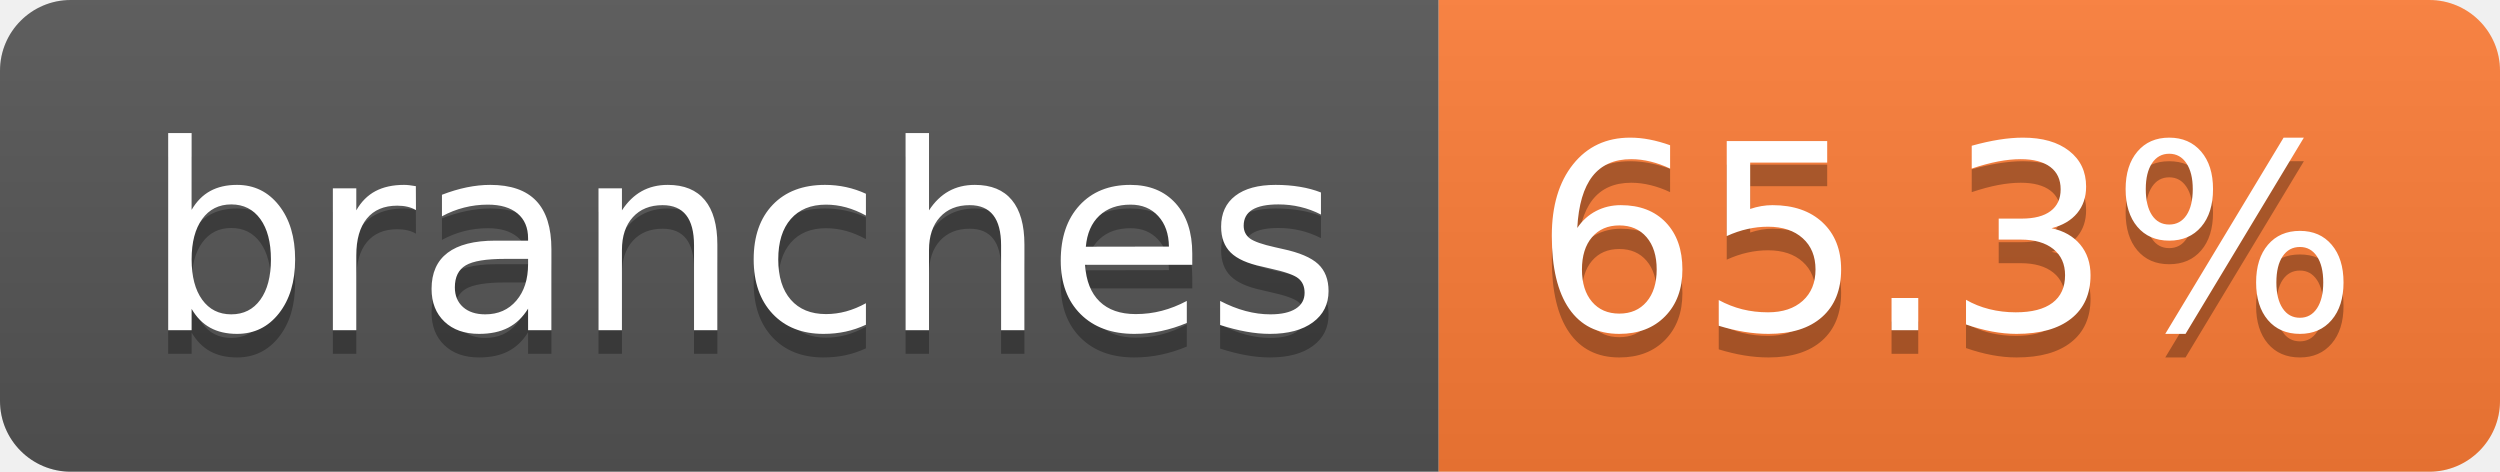
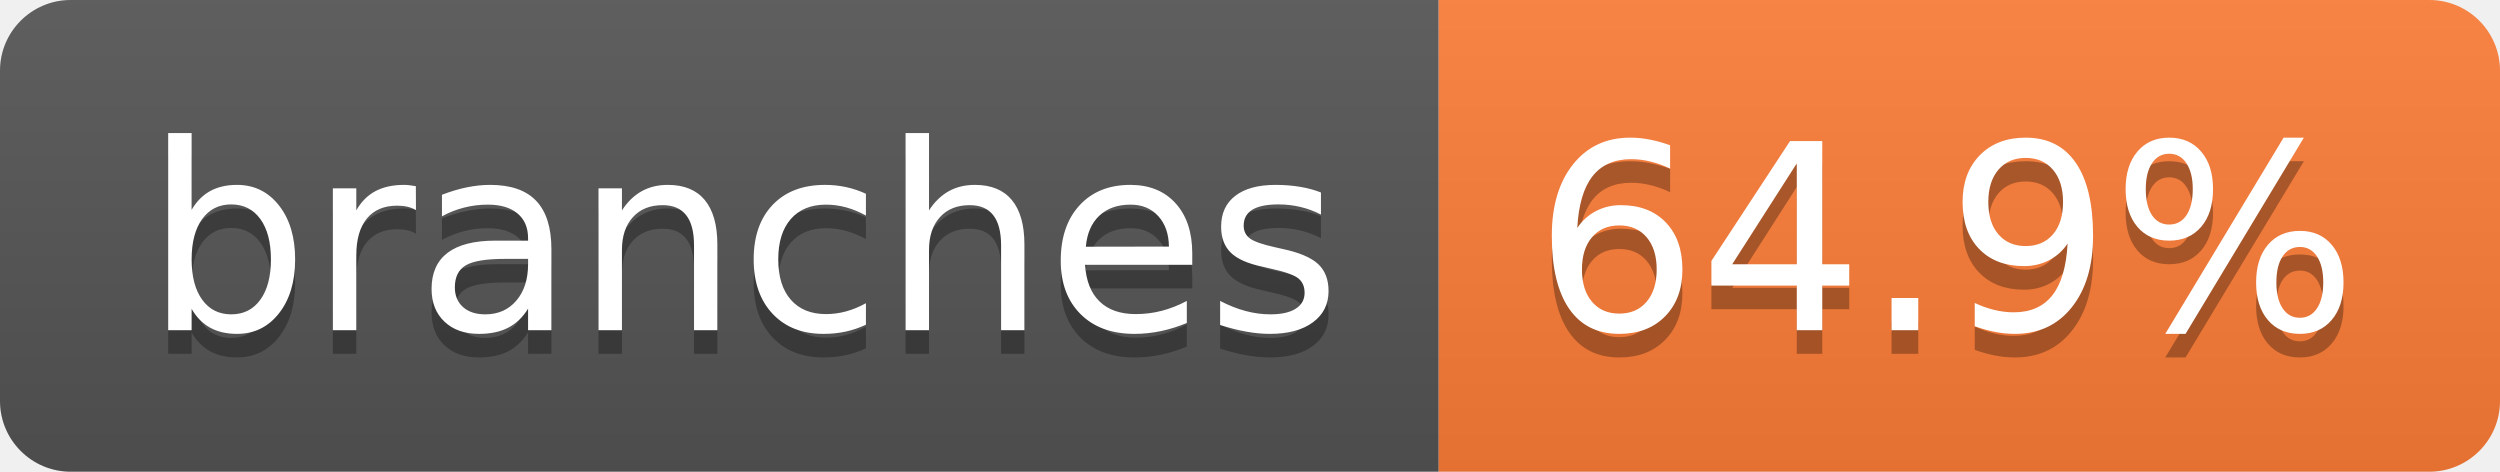
- <svg xmlns="http://www.w3.org/2000/svg" width="106" height="20" role="img" aria-label="branches: 65.3%">
+ <svg xmlns="http://www.w3.org/2000/svg" width="106" height="20" role="img" aria-label="branches: 64.9%">
  <linearGradient id="s" x2="0" y2="100%">
    <stop offset="0" stop-color="#bbb" stop-opacity=".1" />
    <stop offset="1" stop-opacity=".1" />
  </linearGradient>
  <clipPath id="r">
    <rect width="106" height="20" rx="3" fill="#fff" />
  </clipPath>
  <g clip-path="url(#r)">
    <rect width="61" height="20" fill="#555" />
    <rect x="61" width="45" height="20" fill="#fe7d37" />
    <rect width="106" height="20" fill="url(#s)" />
  </g>
  <g fill="#fff" text-anchor="middle" font-family="Verdana,Geneva,DejaVu Sans,sans-serif" text-rendering="geometricPrecision" font-size="110">
    <text aria-hidden="true" x="315" y="150" fill="#010101" fill-opacity=".3" transform="scale(.1)" textLength="507">branches</text>
    <text x="315" y="140" transform="scale(.1)" fill="#fff" textLength="507">branches</text>
-     <text aria-hidden="true" x="825" y="150" fill="#010101" fill-opacity=".3" transform="scale(.1)" textLength="350">65.3%</text>
-     <text x="825" y="140" transform="scale(.1)" fill="#fff" textLength="350">65.3%</text>
+     <text aria-hidden="true" x="825" y="150" fill="#010101" fill-opacity=".3" transform="scale(.1)" textLength="350">64.9%</text>
+     <text x="825" y="140" transform="scale(.1)" fill="#fff" textLength="350">64.9%</text>
  </g>
</svg>
